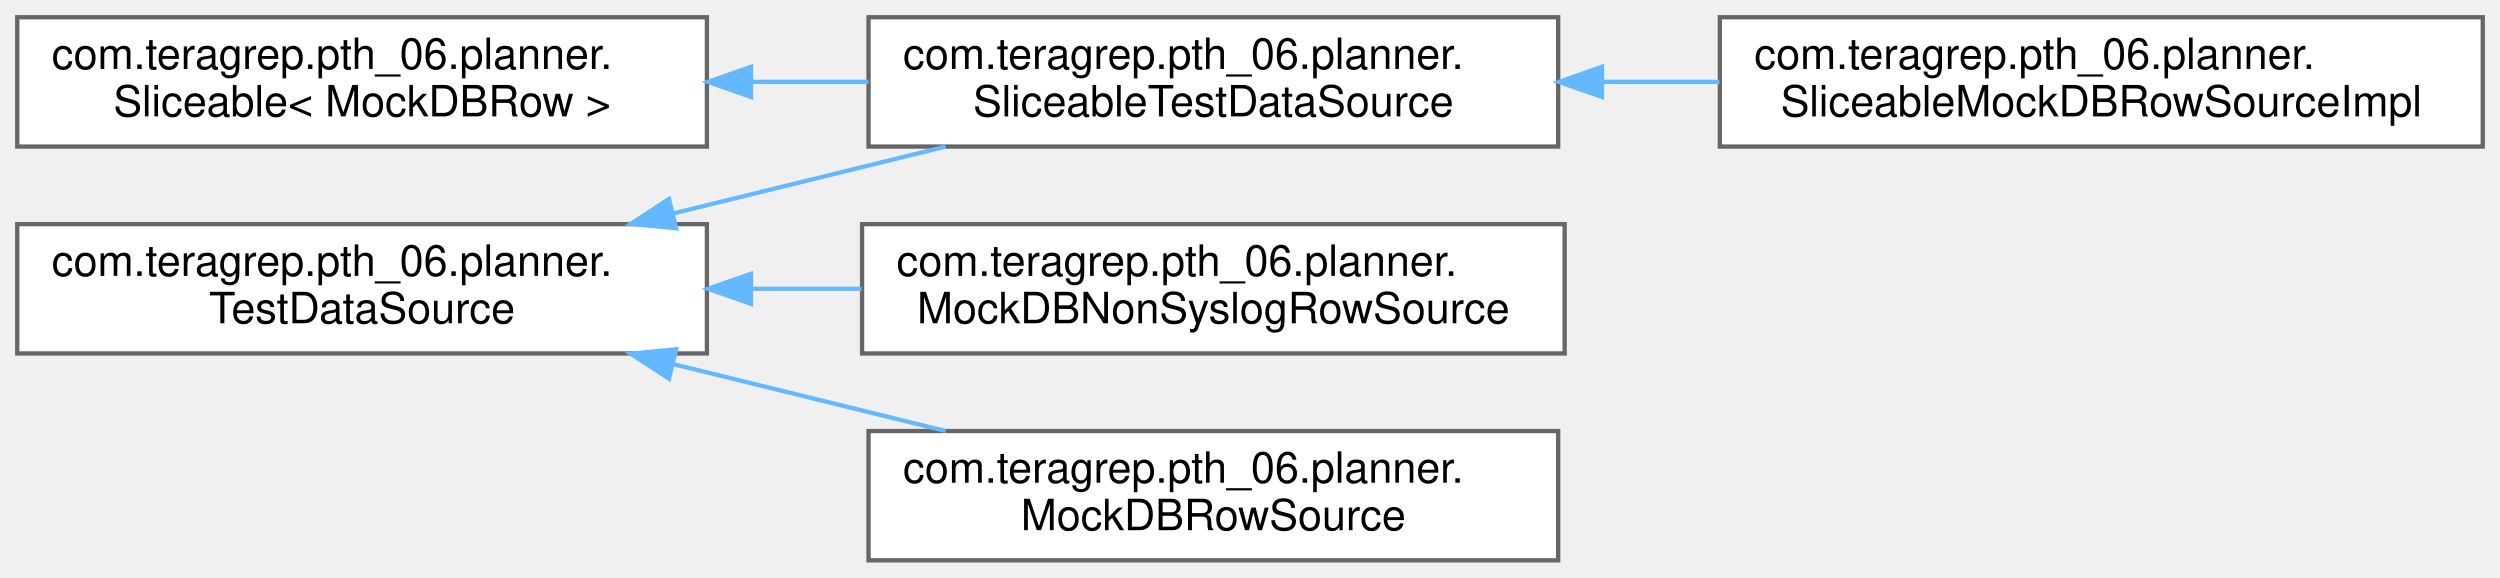
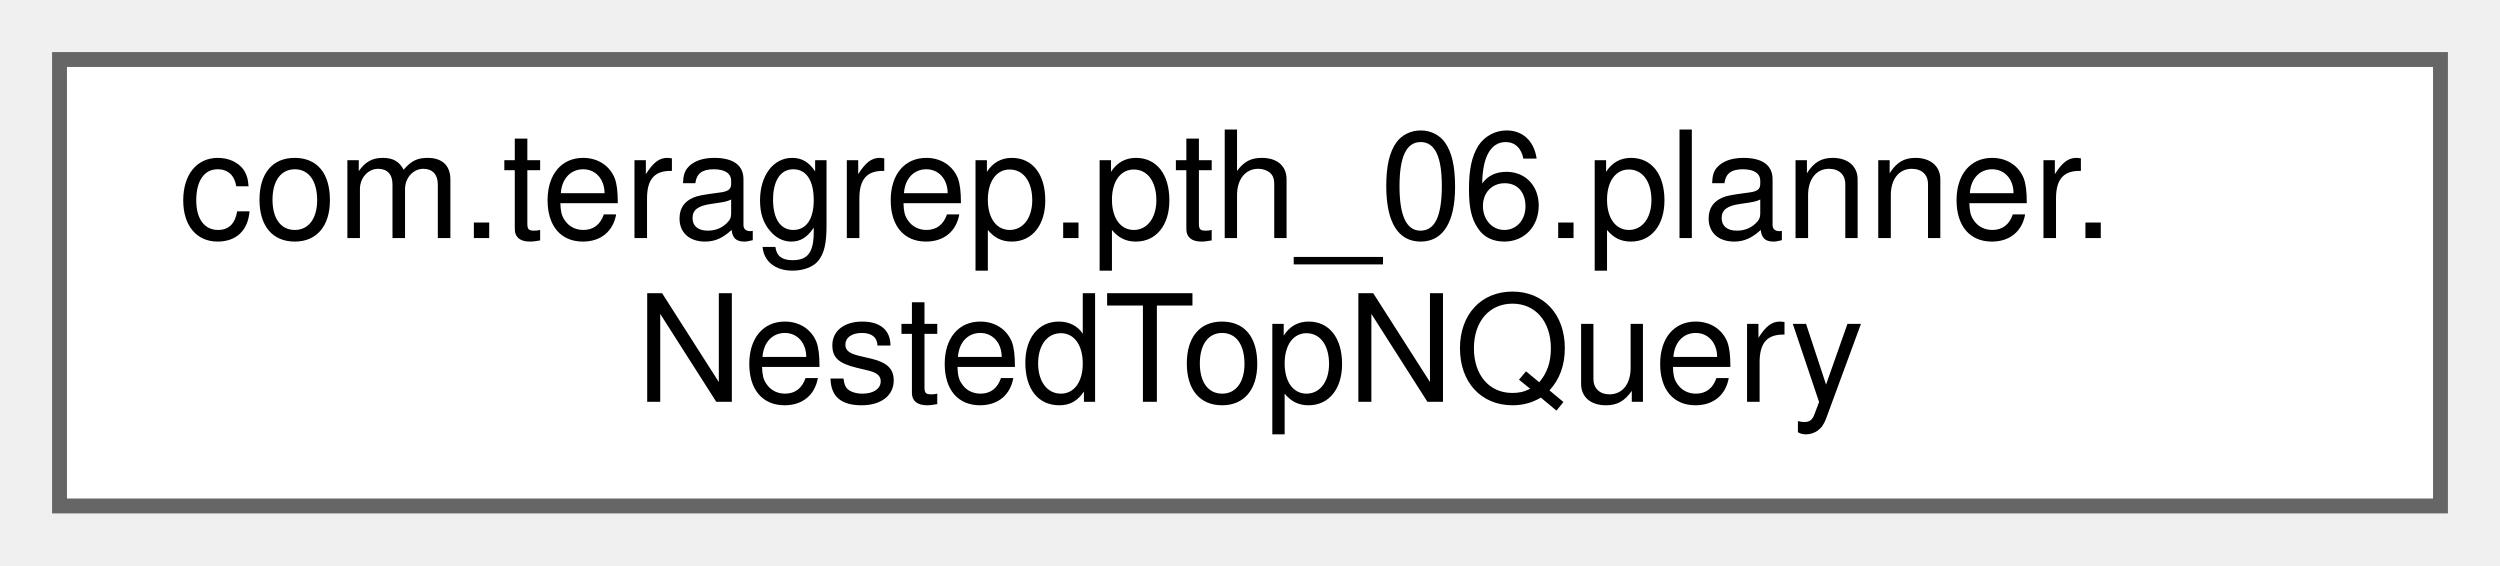
- <svg xmlns="http://www.w3.org/2000/svg" xmlns:xlink="http://www.w3.org/1999/xlink" width="580pt" height="134pt" viewBox="0.00 0.00 580.00 134.00">
-   <g id="graph0" class="graph" transform="scale(1 1) rotate(0) translate(4 130)">
+ <svg xmlns="http://www.w3.org/2000/svg" xmlns:xlink="http://www.w3.org/1999/xlink" width="168pt" height="38pt" viewBox="0.00 0.00 168.00 38.00">
+   <g id="graph0" class="graph" transform="scale(1 1) rotate(0) translate(4 34)">
    <g id="Node000000" class="node">
      <g id="a_Node000000">
-         <a xlink:href="interfacecom_1_1teragrep_1_1pth__06_1_1planner_1_1Sliceable.html" target="_top" xlink:title=" ">
-           <polygon fill="white" stroke="#666666" points="160,-126 0,-126 0,-96 160,-96 160,-126" />
-           <text text-anchor="start" x="8" y="-114" font-family="Helvetica,sans-Serif" font-size="10.00">com.teragrep.pth_06.planner.</text>
-           <text text-anchor="middle" x="80" y="-103" font-family="Helvetica,sans-Serif" font-size="10.00">Sliceable&lt; MockDBRow &gt;</text>
-         </a>
-       </g>
-     </g>
-     <g id="Node000001" class="node">
-       <g id="a_Node000001">
-         <a xlink:href="interfacecom_1_1teragrep_1_1pth__06_1_1planner_1_1SliceableTestDataSource.html" target="_top" xlink:title=" ">
-           <polygon fill="white" stroke="#666666" points="357.5,-126 197.5,-126 197.5,-96 357.5,-96 357.5,-126" />
-           <text text-anchor="start" x="205.5" y="-114" font-family="Helvetica,sans-Serif" font-size="10.00">com.teragrep.pth_06.planner.</text>
-           <text text-anchor="middle" x="277.5" y="-103" font-family="Helvetica,sans-Serif" font-size="10.00">SliceableTestDataSource</text>
-         </a>
-       </g>
-     </g>
-     <g id="edge15_Node000000_Node000001" class="edge">
-       <g id="a_edge15_Node000000_Node000001">
-         <a xlink:title=" ">
-           <path fill="none" stroke="#63b8ff" d="M170.38,-111C179.42,-111 188.55,-111 197.47,-111" />
-           <polygon fill="#63b8ff" stroke="#63b8ff" points="170.24,-107.5 160.24,-111 170.24,-114.5 170.24,-107.5" />
-         </a>
-       </g>
-     </g>
-     <g id="Node000002" class="node">
-       <g id="a_Node000002">
-         <a xlink:href="classcom_1_1teragrep_1_1pth__06_1_1planner_1_1SliceableMockDBRowSourceImpl.html" target="_top" xlink:title=" ">
-           <polygon fill="white" stroke="#666666" points="572,-126 395,-126 395,-96 572,-96 572,-126" />
-           <text text-anchor="start" x="403" y="-114" font-family="Helvetica,sans-Serif" font-size="10.00">com.teragrep.pth_06.planner.</text>
-           <text text-anchor="middle" x="483.5" y="-103" font-family="Helvetica,sans-Serif" font-size="10.00">SliceableMockDBRowSourceImpl</text>
-         </a>
-       </g>
-     </g>
-     <g id="edge16_Node000001_Node000002" class="edge">
-       <g id="a_edge16_Node000001_Node000002">
-         <a xlink:title=" ">
-           <path fill="none" stroke="#63b8ff" d="M367.77,-111C376.78,-111 385.92,-111 394.92,-111" />
-           <polygon fill="#63b8ff" stroke="#63b8ff" points="367.66,-107.5 357.66,-111 367.66,-114.5 367.66,-107.5" />
-         </a>
-       </g>
-     </g>
-     <g id="Node000003" class="node">
-       <g id="a_Node000003">
-         <a xlink:href="interfacecom_1_1teragrep_1_1pth__06_1_1planner_1_1TestDataSource.html" target="_top" xlink:title=" ">
-           <polygon fill="white" stroke="#666666" points="160,-78 0,-78 0,-48 160,-48 160,-78" />
-           <text text-anchor="start" x="8" y="-66" font-family="Helvetica,sans-Serif" font-size="10.00">com.teragrep.pth_06.planner.</text>
-           <text text-anchor="middle" x="80" y="-55" font-family="Helvetica,sans-Serif" font-size="10.00">TestDataSource</text>
-         </a>
-       </g>
-     </g>
-     <g id="edge19_Node000003_Node000001" class="edge">
-       <g id="a_edge19_Node000003_Node000001">
-         <a xlink:title=" ">
-           <path fill="none" stroke="#63b8ff" d="M152.04,-80.44C172.8,-85.54 195.31,-91.07 215.4,-96" />
-           <polygon fill="#63b8ff" stroke="#63b8ff" points="152.87,-77.04 142.32,-78.06 151.2,-83.84 152.87,-77.04" />
-         </a>
-       </g>
-     </g>
-     <g id="Node000004" class="node">
-       <g id="a_Node000004">
-         <a xlink:href="classcom_1_1teragrep_1_1pth__06_1_1planner_1_1MockDBNonSyslogRowSource.html" target="_top" xlink:title=" ">
-           <polygon fill="white" stroke="#666666" points="359,-78 196,-78 196,-48 359,-48 359,-78" />
-           <text text-anchor="start" x="204" y="-66" font-family="Helvetica,sans-Serif" font-size="10.00">com.teragrep.pth_06.planner.</text>
-           <text text-anchor="middle" x="277.5" y="-55" font-family="Helvetica,sans-Serif" font-size="10.00">MockDBNonSyslogRowSource</text>
-         </a>
-       </g>
-     </g>
-     <g id="edge17_Node000003_Node000004" class="edge">
-       <g id="a_edge17_Node000003_Node000004">
-         <a xlink:title=" ">
-           <path fill="none" stroke="#63b8ff" d="M170.5,-63C178.96,-63 187.51,-63 195.88,-63" />
-           <polygon fill="#63b8ff" stroke="#63b8ff" points="170.24,-59.5 160.24,-63 170.24,-66.5 170.24,-59.5" />
-         </a>
-       </g>
-     </g>
-     <g id="Node000005" class="node">
-       <g id="a_Node000005">
-         <a xlink:href="classcom_1_1teragrep_1_1pth__06_1_1planner_1_1MockDBRowSource.html" target="_top" xlink:title=" ">
-           <polygon fill="white" stroke="#666666" points="357.5,-30 197.5,-30 197.5,0 357.5,0 357.5,-30" />
-           <text text-anchor="start" x="205.5" y="-18" font-family="Helvetica,sans-Serif" font-size="10.00">com.teragrep.pth_06.planner.</text>
-           <text text-anchor="middle" x="277.5" y="-7" font-family="Helvetica,sans-Serif" font-size="10.00">MockDBRowSource</text>
-         </a>
-       </g>
-     </g>
-     <g id="edge18_Node000003_Node000005" class="edge">
-       <g id="a_edge18_Node000003_Node000005">
-         <a xlink:title=" ">
-           <path fill="none" stroke="#63b8ff" d="M152.04,-45.56C172.8,-40.46 195.31,-34.93 215.4,-30" />
-           <polygon fill="#63b8ff" stroke="#63b8ff" points="151.2,-42.16 142.32,-47.94 152.87,-48.96 151.2,-42.16" />
+         <a xlink:href="classcom_1_1teragrep_1_1pth__06_1_1planner_1_1NestedTopNQuery.html" target="_top" xlink:title=" ">
+           <polygon fill="white" stroke="#666666" points="160,-30 0,-30 0,0 160,0 160,-30" />
+           <text text-anchor="start" x="8" y="-18" font-family="Helvetica,sans-Serif" font-size="10.00">com.teragrep.pth_06.planner.</text>
+           <text text-anchor="middle" x="80" y="-7" font-family="Helvetica,sans-Serif" font-size="10.00">NestedTopNQuery</text>
        </a>
      </g>
    </g>
  </g>
</svg>
